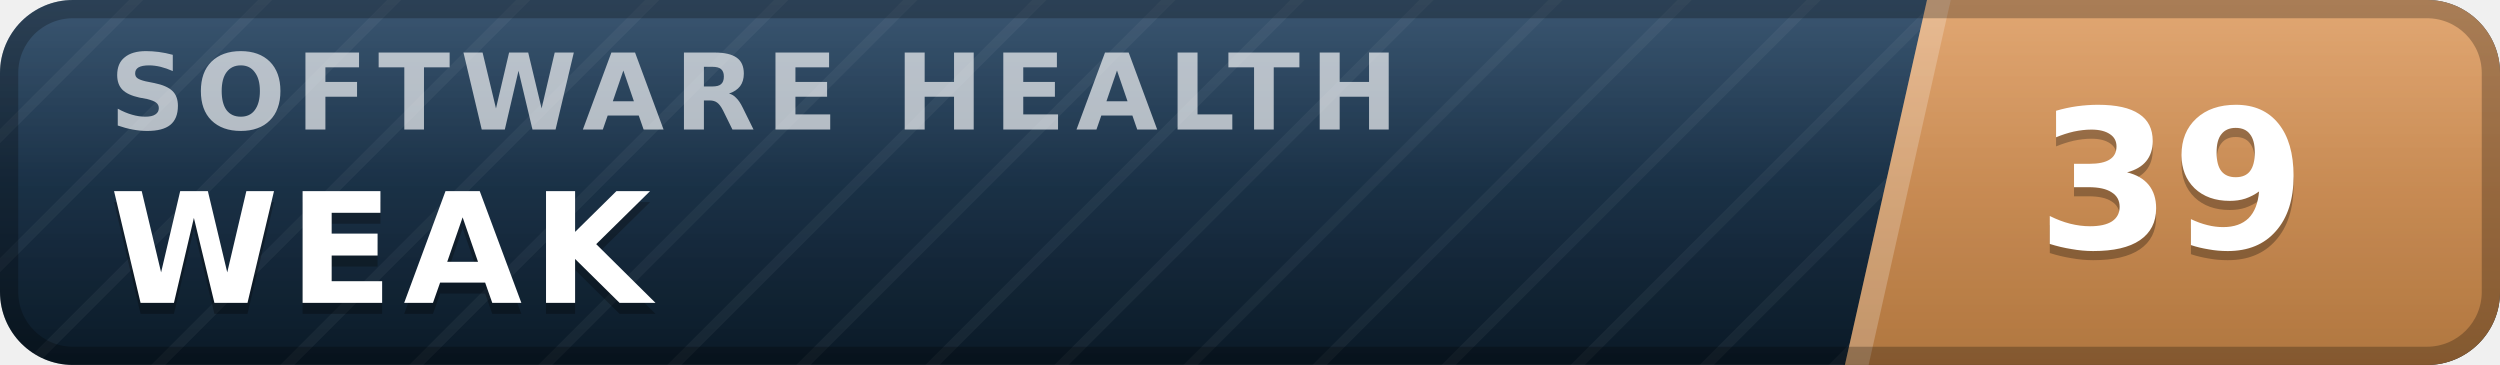
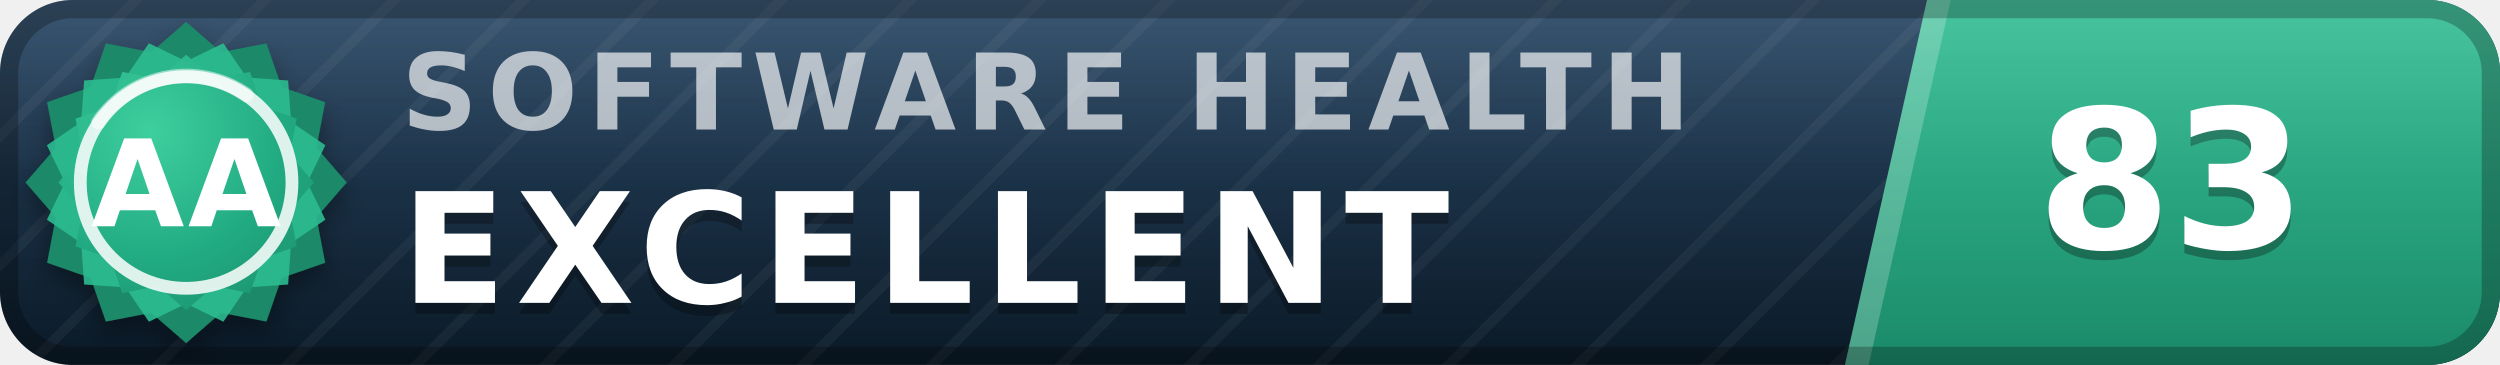
- <svg xmlns="http://www.w3.org/2000/svg" width="137" height="20" viewBox="0 0 137 20" role="img" aria-label="inspect.software software health index 39 of 100, weak" font-family="Verdana,DejaVu Sans,Geneva,sans-serif">
+ <svg xmlns="http://www.w3.org/2000/svg" width="137" height="20" viewBox="0 0 137 20" role="img" aria-label="inspect.software software health index 83 of 100, excellent (grade AA)" font-family="Verdana,DejaVu Sans,Geneva,sans-serif">
  <defs>
    <linearGradient id="plate" x1="0" y1="0" x2="0" y2="1">
      <stop offset="0" stop-color="#1d3d5c" />
      <stop offset="1" stop-color="#0a1926" />
    </linearGradient>
    <linearGradient id="endplate" x1="0" y1="0" x2="0" y2="1">
-       <stop offset="0" stop-color="#dd9a5e" />
-       <stop offset="1" stop-color="#b0763f" />
+       <stop offset="0" stop-color="#2cbc90" />
+       <stop offset="1" stop-color="#1a8a68" />
    </linearGradient>
    <linearGradient id="gloss" x1="0" y1="0" x2="0" y2="1">
      <stop offset="0" stop-color="#fff" stop-opacity=".13" />
      <stop offset=".5" stop-color="#fff" stop-opacity=".03" />
      <stop offset="1" stop-color="#fff" stop-opacity="0" />
    </linearGradient>
    <pattern id="guilloche" width="5" height="5" patternUnits="userSpaceOnUse" patternTransform="rotate(45)">
      <line x1="0" y1="0" x2="0" y2="5" stroke="#fff" stroke-opacity=".045" stroke-width="1.1" />
    </pattern>
    <clipPath id="rounded">
      <rect width="137" height="20" rx="4" />
    </clipPath>
+     <radialGradient id="sealFace" cx=".36" cy=".3" r=".95">
+       <stop offset="0" stop-color="#3ecf9e" />
+       <stop offset=".55" stop-color="#21aa81" />
+       <stop offset="1" stop-color="#1a8a68" />
+     </radialGradient>
+     <filter id="sealShadow" x="-40%" y="-40%" width="180%" height="180%">
+       <feDropShadow dx="0" dy="0.7" stdDeviation="0.7" flood-color="#000" flood-opacity="0.38" />
+     </filter>
  </defs>
  <g clip-path="url(#rounded)">
    <rect width="137" height="20" fill="url(#plate)" />
    <rect width="137" height="20" fill="url(#guilloche)" />
    <polygon points="105.6,0 137,0 137,20 101.1,20" fill="url(#endplate)" />
    <polygon points="105.6,0 106.9,0 102.4,20 101.1,20" fill="#fff" fill-opacity=".22" />
-     <text x="6.0" y="7.1" font-size="5.8" letter-spacing="0.55" fill="#fff" fill-opacity=".66" font-weight="bold" textLength="76.3" lengthAdjust="spacing">SOFTWARE HEALTH</text>
-     <text x="6.0" y="17.2" font-size="8.4" fill="#000" fill-opacity=".3" font-weight="bold" letter-spacing="0.55" textLength="30.3" lengthAdjust="spacing">WEAK</text>
-     <text x="6.0" y="16.6" font-size="8.4" fill="#fff" font-weight="bold" letter-spacing="0.55" textLength="30.3" lengthAdjust="spacing">WEAK</text>
-     <text x="119.0" y="14.1" font-size="10.6" fill="#000" fill-opacity=".3" font-weight="bold" text-anchor="middle">39</text>
-     <text x="119.0" y="13.6" font-size="10.6" fill="#fff" font-weight="bold" text-anchor="middle">39</text>
+     <text x="22.0" y="7.1" font-size="5.8" letter-spacing="0.55" fill="#fff" fill-opacity=".66" font-weight="bold" textLength="76.3" lengthAdjust="spacing">SOFTWARE HEALTH</text>
+     <text x="22.0" y="17.2" font-size="8.4" fill="#000" fill-opacity=".3" font-weight="bold" letter-spacing="0.55" textLength="65.1" lengthAdjust="spacing">EXCELLENT</text>
+     <text x="22.0" y="16.6" font-size="8.4" fill="#fff" font-weight="bold" letter-spacing="0.55" textLength="65.1" lengthAdjust="spacing">EXCELLENT</text>
+     <text x="119.0" y="14.1" font-size="10.6" fill="#000" fill-opacity=".3" font-weight="bold" text-anchor="middle">83</text>
+     <text x="119.0" y="13.6" font-size="10.6" fill="#fff" font-weight="bold" text-anchor="middle">83</text>
    <rect width="137" height="20" fill="url(#gloss)" />
  </g>
  <rect x=".5" y=".5" width="136" height="19" rx="3.5" fill="none" stroke="#000" stroke-opacity=".25" />
+   <g filter="url(#sealShadow)">
+     <path d="M10.20 1.20 L12.11 2.86 L14.60 2.38 L15.43 4.77 L17.82 5.60 L17.34 8.09 L19.00 10.00 L17.34 11.91 L17.82 14.40 L15.43 15.23 L14.60 17.62 L12.11 17.14 L10.20 18.80 L8.29 17.14 L5.80 17.62 L4.97 15.23 L2.58 14.40 L3.06 11.91 L1.40 10.00 L3.06 8.09 L2.58 5.60 L4.97 4.77 L5.80 2.38 L8.29 2.86 L10.20 1.20 Z" fill="#1a8a68" />
+   </g>
+   <path d="M12.24 2.37 L13.52 4.25 L15.79 4.41 L15.95 6.68 L17.83 7.96 L16.84 10.00 L17.83 12.04 L15.95 13.32 L15.79 15.59 L13.52 15.75 L12.24 17.63 L10.20 16.64 L8.16 17.63 L6.88 15.75 L4.61 15.59 L4.45 13.32 L2.57 12.04 L3.56 10.00 L2.57 7.96 L4.45 6.68 L4.61 4.41 L6.88 4.25 L8.16 2.37 L10.20 3.36 L12.24 2.37 Z" fill="#2cbc90" fill-opacity=".9" />
+   <path d="M10.20 3.00 L11.72 4.32 L13.70 3.94 L14.36 5.84 L16.26 6.50 L15.88 8.48 L17.20 10.00 L15.88 11.52 L16.26 13.50 L14.36 14.16 L13.70 16.06 L11.72 15.68 L10.20 17.00 L8.68 15.68 L6.70 16.06 L6.04 14.16 L4.14 13.50 L4.52 11.52 L3.20 10.00 L4.52 8.48 L4.14 6.50 L6.04 5.84 L6.70 3.94 L8.68 4.32 L10.20 3.00 Z" fill="url(#sealFace)" />
+   <circle cx="10.2" cy="10.0" r="5.8" fill="none" stroke="#fff" stroke-opacity=".85" stroke-width=".7" />
+   <path d="M5.4 6.7 A5.8 5.8 0 0 1 13.5 5.2" stroke="#fff" stroke-opacity=".5" stroke-width=".8" fill="none" stroke-linecap="round" />
+   <text x="10.2" y="12.4" font-size="6.6" fill="#fff" font-weight="bold" text-anchor="middle" letter-spacing=".2">AA</text>
</svg>
